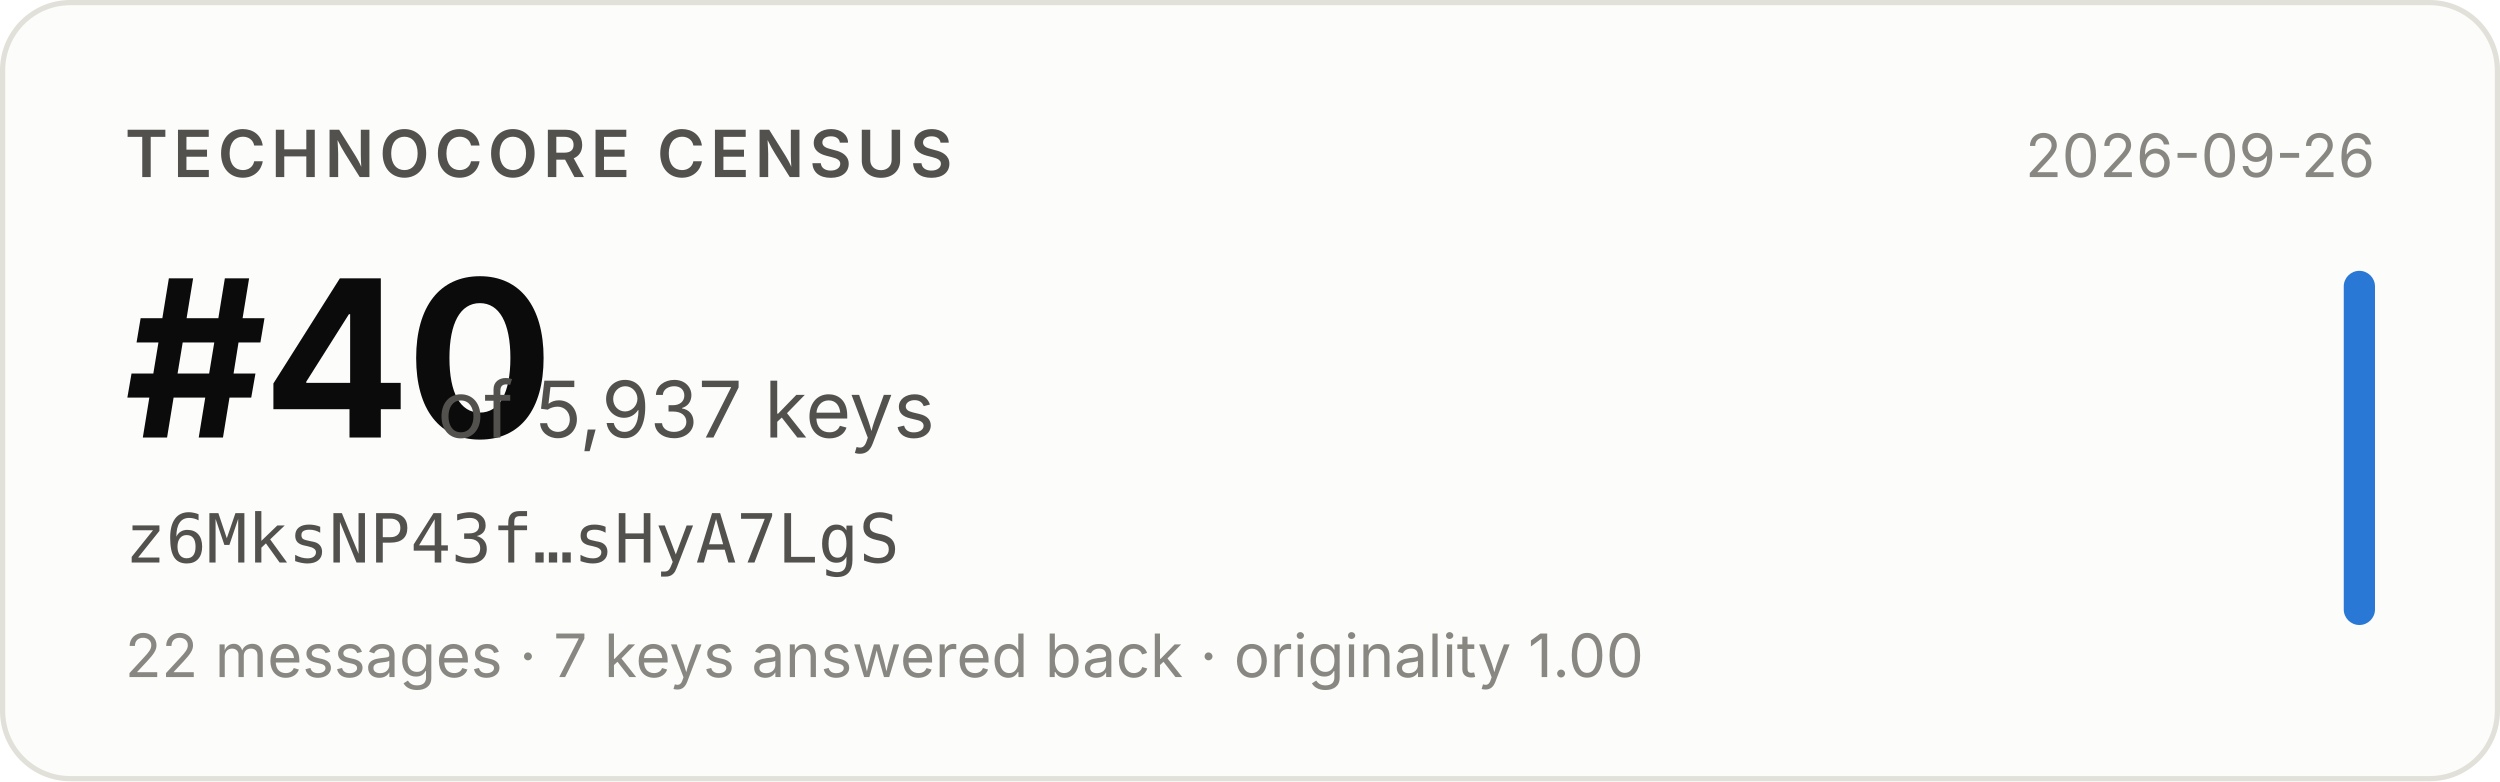
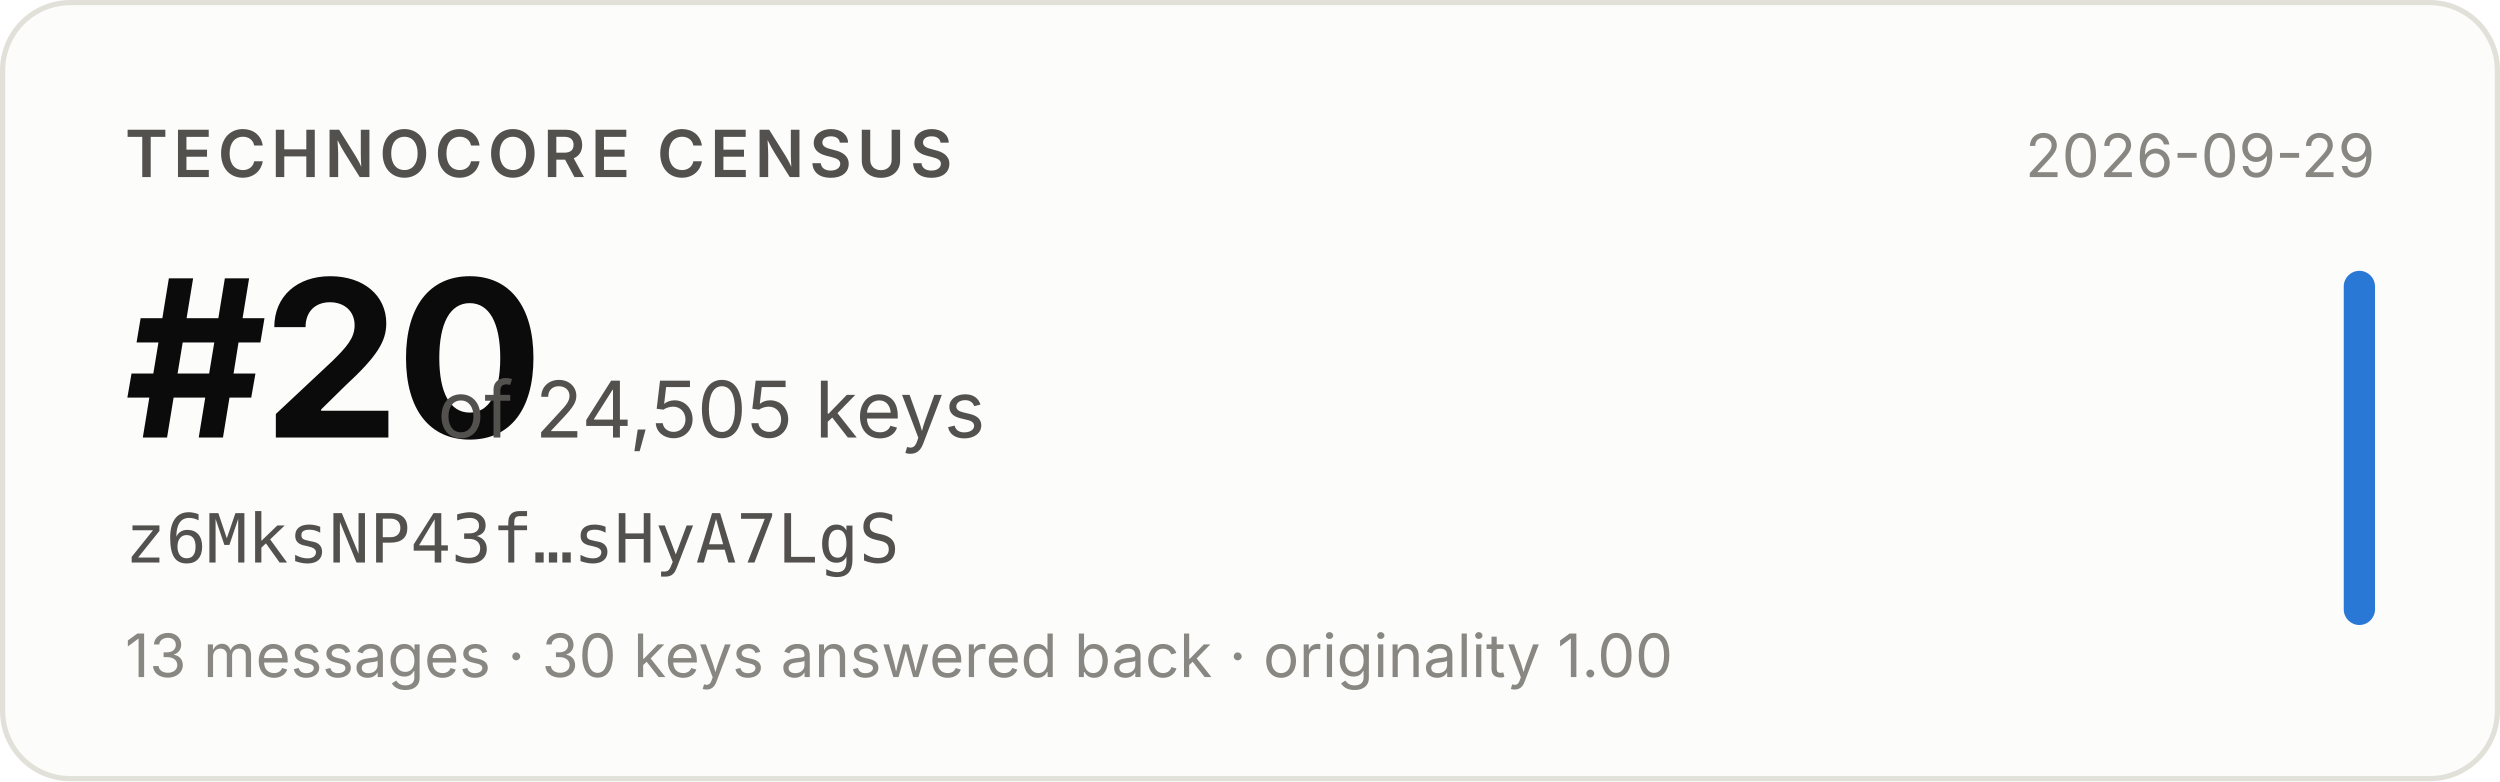
- <svg xmlns="http://www.w3.org/2000/svg" width="480" height="150" viewBox="0 0 480 150" role="img" aria-label="Technocore Census rank #40 of 5,937 keys for z6MksNP43f…sHyA7LgS, snapshot 2026-09-26">
+ <svg xmlns="http://www.w3.org/2000/svg" width="480" height="150" viewBox="0 0 480 150" role="img" aria-label="Technocore Census rank #20 of 24,505 keys for z6MksNP43f…sHyA7LgS, snapshot 2026-09-29">
  <rect x="0.5" y="0.5" width="479" height="149" rx="13" fill="#fcfcfb" stroke="#e1e0d9" />
  <g font-family="system-ui, -apple-system, 'Segoe UI', sans-serif">
    <text x="24" y="34" font-size="12.5" font-weight="600" fill="#52514e" letter-spacing="0.08em">TECHNOCORE CENSUS</text>
-     <text x="24" y="84" font-size="42" font-weight="650" fill="#0b0b0b" letter-spacing="-0.02em">#40</text>
-     <text x="84" y="84" font-size="15" fill="#52514e">of 5,937 keys</text>
+     <text x="24" y="84" font-size="42" font-weight="650" fill="#0b0b0b" letter-spacing="-0.02em">#20</text>
+     <text x="84" y="84" font-size="15" fill="#52514e">of 24,505 keys</text>
    <text x="24" y="108" font-size="13" fill="#52514e" font-family="ui-monospace, SFMono-Regular, Menlo, monospace">z6MksNP43f…sHyA7LgS</text>
-     <text x="24" y="130" font-size="11.5" fill="#898781">22 messages · 7 keys answered back · originality 1.00</text>
-     <text x="456" y="34" font-size="11.5" fill="#898781" text-anchor="end">2026-09-26</text>
+     <text x="24" y="130" font-size="11.5" fill="#898781">13 messages · 30 keys answered back · originality 1.00</text>
+     <text x="456" y="34" font-size="11.5" fill="#898781" text-anchor="end">2026-09-29</text>
    <rect x="450" y="52" width="6" height="68" rx="3" fill="#2a78d6" />
  </g>
</svg>
